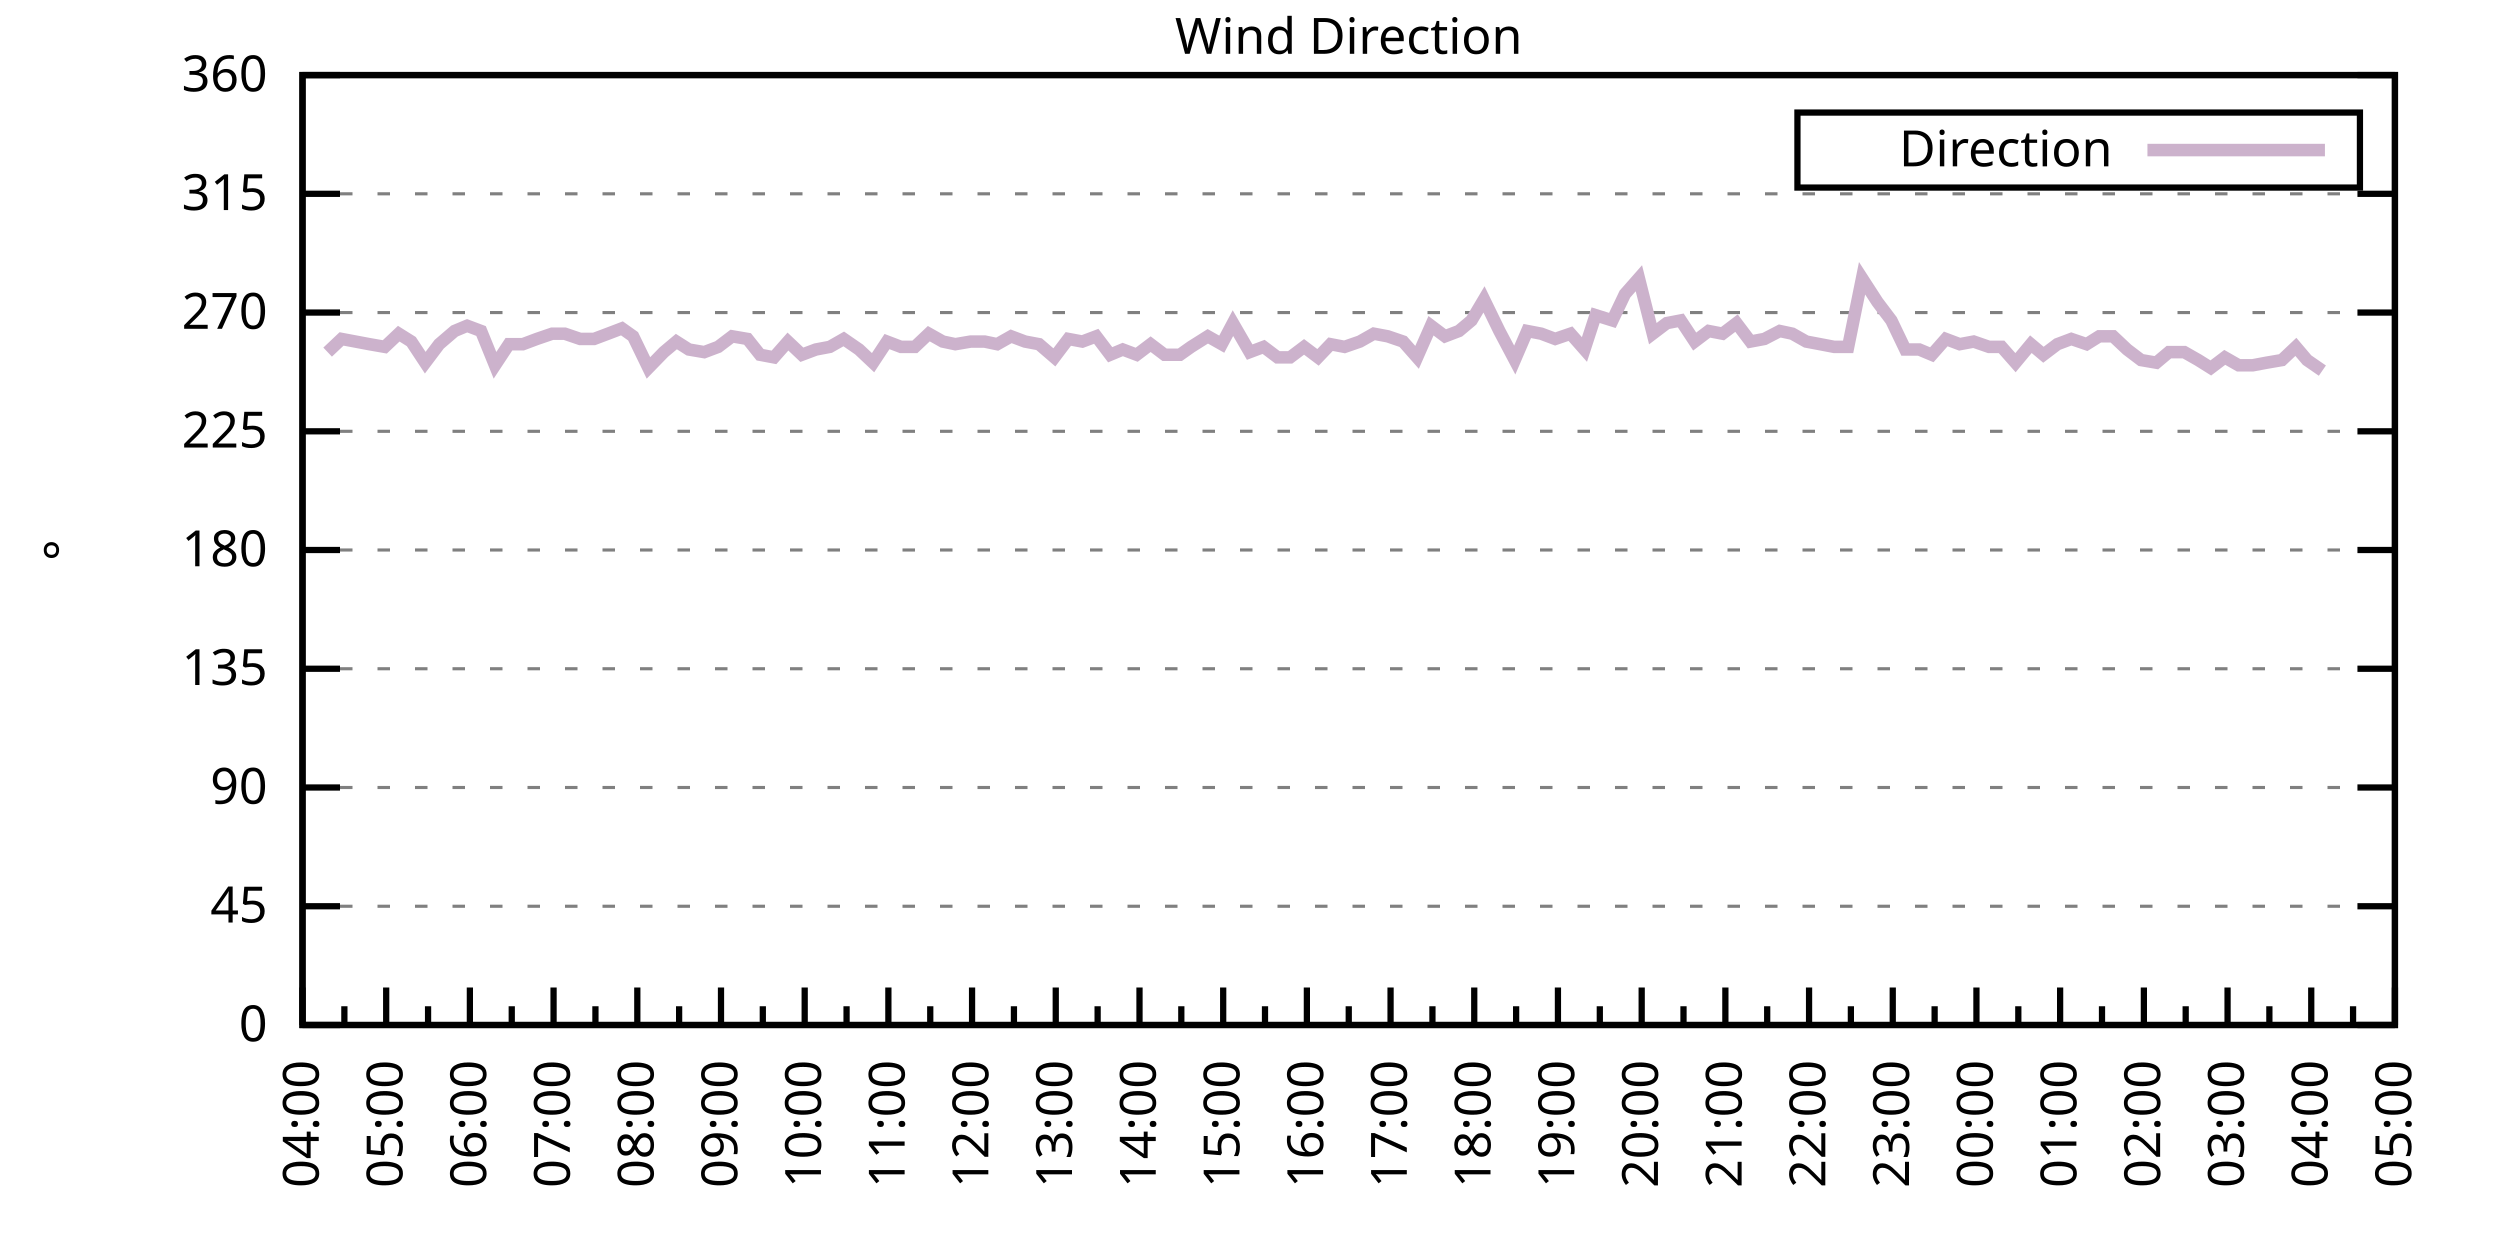
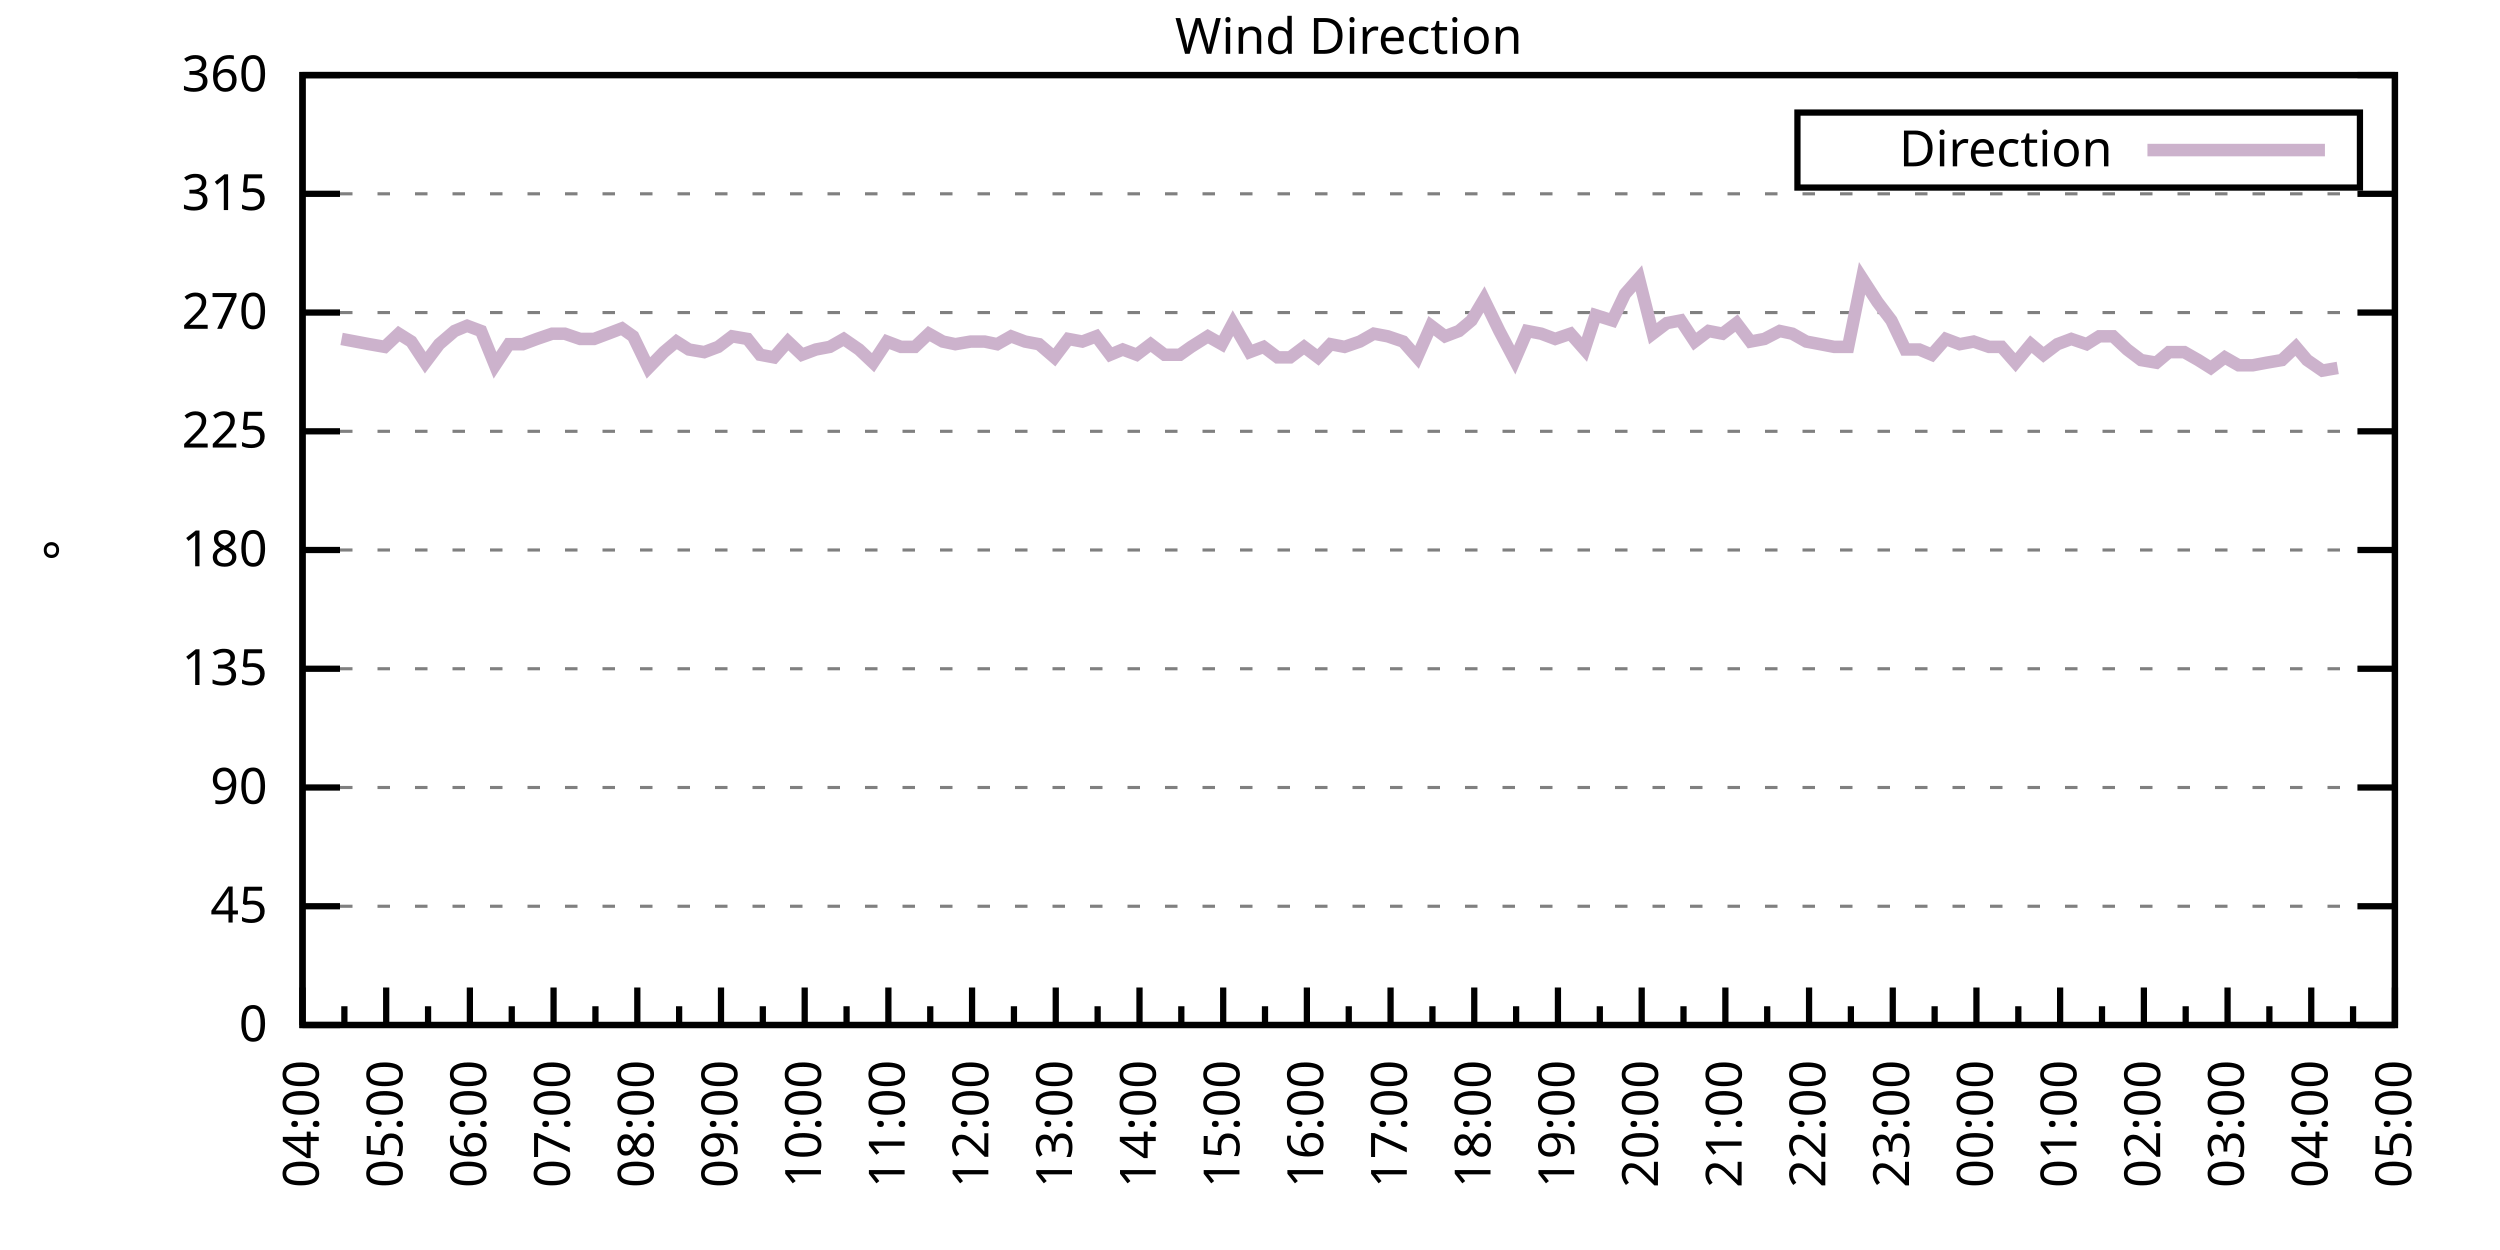
<svg xmlns="http://www.w3.org/2000/svg" xmlns:xlink="http://www.w3.org/1999/xlink" width="400" height="200" viewBox="0 0 400 200">
  <g id="gnuplot_canvas">
    <rect x="0" y="0" width="400" height="200" fill="none" />
    <defs>
      <circle id="gpDot" r="0.5" stroke-width="0.5" stroke="currentColor" />
      <path id="gpPt0" stroke-width="0.333" stroke="currentColor" d="M-1,0 h2 M0,-1 v2" />
      <path id="gpPt1" stroke-width="0.333" stroke="currentColor" d="M-1,-1 L1,1 M1,-1 L-1,1" />
      <path id="gpPt2" stroke-width="0.333" stroke="currentColor" d="M-1,0 L1,0 M0,-1 L0,1 M-1,-1 L1,1 M-1,1 L1,-1" />
      <rect id="gpPt3" stroke-width="0.333" stroke="currentColor" x="-1" y="-1" width="2" height="2" />
      <rect id="gpPt4" stroke-width="0.333" stroke="currentColor" fill="currentColor" x="-1" y="-1" width="2" height="2" />
      <circle id="gpPt5" stroke-width="0.333" stroke="currentColor" cx="0" cy="0" r="1" />
      <use xlink:href="#gpPt5" id="gpPt6" fill="currentColor" stroke="none" />
      <path id="gpPt7" stroke-width="0.333" stroke="currentColor" d="M0,-1.33 L-1.33,0.67 L1.33,0.67 z" />
      <use xlink:href="#gpPt7" id="gpPt8" fill="currentColor" stroke="none" />
      <use xlink:href="#gpPt7" id="gpPt9" stroke="currentColor" transform="rotate(180)" />
      <use xlink:href="#gpPt9" id="gpPt10" fill="currentColor" stroke="none" />
      <use xlink:href="#gpPt3" id="gpPt11" stroke="currentColor" transform="rotate(45)" />
      <use xlink:href="#gpPt11" id="gpPt12" fill="currentColor" stroke="none" />
      <path id="gpPt13" stroke-width="0.333" stroke="currentColor" d="M0,1.330 L1.265,0.411 L0.782,-1.067 L-0.782,-1.076 L-1.265,0.411 z" />
      <use xlink:href="#gpPt13" id="gpPt14" fill="currentColor" stroke="none" />
      <filter id="textbox" filterUnits="objectBoundingBox" x="0" y="0" height="1" width="1">
        <feFlood flood-color="white" flood-opacity="1" result="bgnd" />
        <feComposite in="SourceGraphic" in2="bgnd" operator="atop" />
      </filter>
      <filter id="greybox" filterUnits="objectBoundingBox" x="0" y="0" height="1" width="1">
        <feFlood flood-color="lightgrey" flood-opacity="1" result="grey" />
        <feComposite in="SourceGraphic" in2="grey" operator="atop" />
      </filter>
    </defs>
    <g fill="none" color="white" stroke="currentColor" stroke-width="1.00" stroke-linecap="butt" stroke-linejoin="miter">
</g>
    <g fill="none" color="black" stroke="currentColor" stroke-width="1.00" stroke-linecap="butt" stroke-linejoin="miter">
      <g stroke="none" shape-rendering="crispEdges">
        <polygon fill="rgb(255, 255, 255)" points="48.40,164.00 383.18,164.00 383.18,12.02 48.40,12.02 " />
      </g>
    </g>
    <g fill="none" color="black" stroke="currentColor" stroke-width="1.00" stroke-linecap="butt" stroke-linejoin="miter">
</g>
    <g fill="none" color="black" stroke="black" stroke-width="0.50" stroke-linecap="butt" stroke-linejoin="miter">
</g>
    <g fill="none" color="gray" stroke="currentColor" stroke-width="0.50" stroke-linecap="butt" stroke-linejoin="miter">
      <path stroke="gray" stroke-dasharray="2,4" class="gridline" d="M48.40,164.00 L383.19,164.00  " />
    </g>
    <g fill="none" color="gray" stroke="gray" stroke-width="1.00" stroke-linecap="butt" stroke-linejoin="miter">
</g>
    <g fill="none" color="black" stroke="currentColor" stroke-width="1.00" stroke-linecap="butt" stroke-linejoin="miter">
      <path stroke="black" d="M48.40,164.00 L54.40,164.00 M383.19,164.00 L377.19,164.00  " />
      <g transform="translate(42.80,166.60)" stroke="none" fill="black" font-family="Sans" font-size="8.00" text-anchor="end">
        <text>
          <tspan font-family="Sans"> 0</tspan>
        </text>
      </g>
    </g>
    <g fill="none" color="black" stroke="currentColor" stroke-width="1.00" stroke-linecap="butt" stroke-linejoin="miter">
</g>
    <g fill="none" color="black" stroke="black" stroke-width="0.50" stroke-linecap="butt" stroke-linejoin="miter">
</g>
    <g fill="none" color="gray" stroke="currentColor" stroke-width="0.50" stroke-linecap="butt" stroke-linejoin="miter">
      <path stroke="gray" stroke-dasharray="2,4" class="gridline" d="M48.40,145.00 L383.19,145.00  " />
    </g>
    <g fill="none" color="gray" stroke="gray" stroke-width="1.00" stroke-linecap="butt" stroke-linejoin="miter">
</g>
    <g fill="none" color="black" stroke="currentColor" stroke-width="1.00" stroke-linecap="butt" stroke-linejoin="miter">
      <path stroke="black" d="M48.40,145.00 L54.40,145.00 M383.19,145.00 L377.19,145.00  " />
      <g transform="translate(42.80,147.60)" stroke="none" fill="black" font-family="Sans" font-size="8.00" text-anchor="end">
        <text>
          <tspan font-family="Sans"> 45</tspan>
        </text>
      </g>
    </g>
    <g fill="none" color="black" stroke="currentColor" stroke-width="1.00" stroke-linecap="butt" stroke-linejoin="miter">
</g>
    <g fill="none" color="black" stroke="black" stroke-width="0.50" stroke-linecap="butt" stroke-linejoin="miter">
</g>
    <g fill="none" color="gray" stroke="currentColor" stroke-width="0.50" stroke-linecap="butt" stroke-linejoin="miter">
      <path stroke="gray" stroke-dasharray="2,4" class="gridline" d="M48.40,126.00 L383.19,126.00  " />
    </g>
    <g fill="none" color="gray" stroke="gray" stroke-width="1.00" stroke-linecap="butt" stroke-linejoin="miter">
</g>
    <g fill="none" color="black" stroke="currentColor" stroke-width="1.00" stroke-linecap="butt" stroke-linejoin="miter">
      <path stroke="black" d="M48.40,126.00 L54.40,126.00 M383.19,126.00 L377.19,126.00  " />
      <g transform="translate(42.80,128.60)" stroke="none" fill="black" font-family="Sans" font-size="8.00" text-anchor="end">
        <text>
          <tspan font-family="Sans"> 90</tspan>
        </text>
      </g>
    </g>
    <g fill="none" color="black" stroke="currentColor" stroke-width="1.00" stroke-linecap="butt" stroke-linejoin="miter">
</g>
    <g fill="none" color="black" stroke="black" stroke-width="0.50" stroke-linecap="butt" stroke-linejoin="miter">
</g>
    <g fill="none" color="gray" stroke="currentColor" stroke-width="0.50" stroke-linecap="butt" stroke-linejoin="miter">
      <path stroke="gray" stroke-dasharray="2,4" class="gridline" d="M48.40,107.00 L383.19,107.00  " />
    </g>
    <g fill="none" color="gray" stroke="gray" stroke-width="1.00" stroke-linecap="butt" stroke-linejoin="miter">
</g>
    <g fill="none" color="black" stroke="currentColor" stroke-width="1.00" stroke-linecap="butt" stroke-linejoin="miter">
      <path stroke="black" d="M48.40,107.00 L54.40,107.00 M383.19,107.00 L377.19,107.00  " />
      <g transform="translate(42.80,109.60)" stroke="none" fill="black" font-family="Sans" font-size="8.00" text-anchor="end">
        <text>
          <tspan font-family="Sans"> 135</tspan>
        </text>
      </g>
    </g>
    <g fill="none" color="black" stroke="currentColor" stroke-width="1.00" stroke-linecap="butt" stroke-linejoin="miter">
</g>
    <g fill="none" color="black" stroke="black" stroke-width="0.50" stroke-linecap="butt" stroke-linejoin="miter">
</g>
    <g fill="none" color="gray" stroke="currentColor" stroke-width="0.50" stroke-linecap="butt" stroke-linejoin="miter">
      <path stroke="gray" stroke-dasharray="2,4" class="gridline" d="M48.40,88.00 L383.19,88.00  " />
    </g>
    <g fill="none" color="gray" stroke="gray" stroke-width="1.00" stroke-linecap="butt" stroke-linejoin="miter">
</g>
    <g fill="none" color="black" stroke="currentColor" stroke-width="1.00" stroke-linecap="butt" stroke-linejoin="miter">
      <path stroke="black" d="M48.40,88.00 L54.40,88.00 M383.19,88.00 L377.19,88.00  " />
      <g transform="translate(42.80,90.60)" stroke="none" fill="black" font-family="Sans" font-size="8.00" text-anchor="end">
        <text>
          <tspan font-family="Sans"> 180</tspan>
        </text>
      </g>
    </g>
    <g fill="none" color="black" stroke="currentColor" stroke-width="1.00" stroke-linecap="butt" stroke-linejoin="miter">
</g>
    <g fill="none" color="black" stroke="black" stroke-width="0.50" stroke-linecap="butt" stroke-linejoin="miter">
</g>
    <g fill="none" color="gray" stroke="currentColor" stroke-width="0.50" stroke-linecap="butt" stroke-linejoin="miter">
      <path stroke="gray" stroke-dasharray="2,4" class="gridline" d="M48.40,69.01 L383.19,69.01  " />
    </g>
    <g fill="none" color="gray" stroke="gray" stroke-width="1.00" stroke-linecap="butt" stroke-linejoin="miter">
</g>
    <g fill="none" color="black" stroke="currentColor" stroke-width="1.00" stroke-linecap="butt" stroke-linejoin="miter">
      <path stroke="black" d="M48.40,69.01 L54.40,69.01 M383.19,69.01 L377.19,69.01  " />
      <g transform="translate(42.80,71.61)" stroke="none" fill="black" font-family="Sans" font-size="8.00" text-anchor="end">
        <text>
          <tspan font-family="Sans"> 225</tspan>
        </text>
      </g>
    </g>
    <g fill="none" color="black" stroke="currentColor" stroke-width="1.00" stroke-linecap="butt" stroke-linejoin="miter">
</g>
    <g fill="none" color="black" stroke="black" stroke-width="0.50" stroke-linecap="butt" stroke-linejoin="miter">
</g>
    <g fill="none" color="gray" stroke="currentColor" stroke-width="0.50" stroke-linecap="butt" stroke-linejoin="miter">
      <path stroke="gray" stroke-dasharray="2,4" class="gridline" d="M48.40,50.01 L383.19,50.01  " />
    </g>
    <g fill="none" color="gray" stroke="gray" stroke-width="1.00" stroke-linecap="butt" stroke-linejoin="miter">
</g>
    <g fill="none" color="black" stroke="currentColor" stroke-width="1.00" stroke-linecap="butt" stroke-linejoin="miter">
      <path stroke="black" d="M48.40,50.01 L54.40,50.01 M383.19,50.01 L377.19,50.01  " />
      <g transform="translate(42.80,52.61)" stroke="none" fill="black" font-family="Sans" font-size="8.00" text-anchor="end">
        <text>
          <tspan font-family="Sans"> 270</tspan>
        </text>
      </g>
    </g>
    <g fill="none" color="black" stroke="currentColor" stroke-width="1.00" stroke-linecap="butt" stroke-linejoin="miter">
</g>
    <g fill="none" color="black" stroke="black" stroke-width="0.50" stroke-linecap="butt" stroke-linejoin="miter">
</g>
    <g fill="none" color="gray" stroke="currentColor" stroke-width="0.50" stroke-linecap="butt" stroke-linejoin="miter">
      <path stroke="gray" stroke-dasharray="2,4" class="gridline" d="M48.40,31.01 L383.19,31.01  " />
    </g>
    <g fill="none" color="gray" stroke="gray" stroke-width="1.00" stroke-linecap="butt" stroke-linejoin="miter">
</g>
    <g fill="none" color="black" stroke="currentColor" stroke-width="1.00" stroke-linecap="butt" stroke-linejoin="miter">
      <path stroke="black" d="M48.40,31.01 L54.40,31.01 M383.19,31.01 L377.19,31.01  " />
      <g transform="translate(42.80,33.61)" stroke="none" fill="black" font-family="Sans" font-size="8.00" text-anchor="end">
        <text>
          <tspan font-family="Sans"> 315</tspan>
        </text>
      </g>
    </g>
    <g fill="none" color="black" stroke="currentColor" stroke-width="1.00" stroke-linecap="butt" stroke-linejoin="miter">
</g>
    <g fill="none" color="black" stroke="black" stroke-width="0.50" stroke-linecap="butt" stroke-linejoin="miter">
</g>
    <g fill="none" color="gray" stroke="currentColor" stroke-width="0.50" stroke-linecap="butt" stroke-linejoin="miter">
      <path stroke="gray" stroke-dasharray="2,4" class="gridline" d="M48.40,12.01 L383.19,12.01  " />
    </g>
    <g fill="none" color="gray" stroke="gray" stroke-width="1.00" stroke-linecap="butt" stroke-linejoin="miter">
</g>
    <g fill="none" color="black" stroke="currentColor" stroke-width="1.00" stroke-linecap="butt" stroke-linejoin="miter">
      <path stroke="black" d="M48.40,12.01 L54.40,12.01 M383.19,12.01 L377.19,12.01  " />
      <g transform="translate(42.80,14.61)" stroke="none" fill="black" font-family="Sans" font-size="8.00" text-anchor="end">
        <text>
          <tspan font-family="Sans"> 360</tspan>
        </text>
      </g>
    </g>
    <g fill="none" color="black" stroke="currentColor" stroke-width="1.00" stroke-linecap="butt" stroke-linejoin="miter">
      <path stroke="black" d="M48.40,164.00 L48.40,158.00  " />
      <g transform="translate(51.00,169.60) rotate(270)" stroke="none" fill="black" font-family="Sans" font-size="8.00" text-anchor="end">
        <text>
          <tspan font-family="Sans">04:00</tspan>
        </text>
      </g>
    </g>
    <g fill="none" color="black" stroke="currentColor" stroke-width="1.00" stroke-linecap="butt" stroke-linejoin="miter">
      <path stroke="black" d="M55.10,164.00 L55.10,161.00 M61.79,164.00 L61.79,158.00  " />
      <g transform="translate(64.39,169.60) rotate(270)" stroke="none" fill="black" font-family="Sans" font-size="8.00" text-anchor="end">
        <text>
          <tspan font-family="Sans">05:00</tspan>
        </text>
      </g>
    </g>
    <g fill="none" color="black" stroke="currentColor" stroke-width="1.00" stroke-linecap="butt" stroke-linejoin="miter">
      <path stroke="black" d="M68.49,164.00 L68.49,161.00 M75.18,164.00 L75.18,158.00  " />
      <g transform="translate(77.78,169.60) rotate(270)" stroke="none" fill="black" font-family="Sans" font-size="8.00" text-anchor="end">
        <text>
          <tspan font-family="Sans">06:00</tspan>
        </text>
      </g>
    </g>
    <g fill="none" color="black" stroke="currentColor" stroke-width="1.00" stroke-linecap="butt" stroke-linejoin="miter">
      <path stroke="black" d="M81.88,164.00 L81.88,161.00 M88.57,164.00 L88.57,158.00  " />
      <g transform="translate(91.17,169.60) rotate(270)" stroke="none" fill="black" font-family="Sans" font-size="8.00" text-anchor="end">
        <text>
          <tspan font-family="Sans">07:00</tspan>
        </text>
      </g>
    </g>
    <g fill="none" color="black" stroke="currentColor" stroke-width="1.00" stroke-linecap="butt" stroke-linejoin="miter">
      <path stroke="black" d="M95.27,164.00 L95.27,161.00 M101.97,164.00 L101.97,158.00  " />
      <g transform="translate(104.57,169.60) rotate(270)" stroke="none" fill="black" font-family="Sans" font-size="8.00" text-anchor="end">
        <text>
          <tspan font-family="Sans">08:00</tspan>
        </text>
      </g>
    </g>
    <g fill="none" color="black" stroke="currentColor" stroke-width="1.00" stroke-linecap="butt" stroke-linejoin="miter">
      <path stroke="black" d="M108.66,164.00 L108.66,161.00 M115.36,164.00 L115.36,158.00  " />
      <g transform="translate(117.96,169.60) rotate(270)" stroke="none" fill="black" font-family="Sans" font-size="8.00" text-anchor="end">
        <text>
          <tspan font-family="Sans">09:00</tspan>
        </text>
      </g>
    </g>
    <g fill="none" color="black" stroke="currentColor" stroke-width="1.00" stroke-linecap="butt" stroke-linejoin="miter">
      <path stroke="black" d="M122.05,164.00 L122.05,161.00 M128.75,164.00 L128.75,158.00  " />
      <g transform="translate(131.35,169.60) rotate(270)" stroke="none" fill="black" font-family="Sans" font-size="8.00" text-anchor="end">
        <text>
          <tspan font-family="Sans">10:00</tspan>
        </text>
      </g>
    </g>
    <g fill="none" color="black" stroke="currentColor" stroke-width="1.00" stroke-linecap="butt" stroke-linejoin="miter">
      <path stroke="black" d="M135.45,164.00 L135.45,161.00 M142.14,164.00 L142.14,158.00  " />
      <g transform="translate(144.74,169.60) rotate(270)" stroke="none" fill="black" font-family="Sans" font-size="8.00" text-anchor="end">
        <text>
          <tspan font-family="Sans">11:00</tspan>
        </text>
      </g>
    </g>
    <g fill="none" color="black" stroke="currentColor" stroke-width="1.00" stroke-linecap="butt" stroke-linejoin="miter">
      <path stroke="black" d="M148.84,164.00 L148.84,161.00 M155.53,164.00 L155.53,158.00  " />
      <g transform="translate(158.13,169.60) rotate(270)" stroke="none" fill="black" font-family="Sans" font-size="8.00" text-anchor="end">
        <text>
          <tspan font-family="Sans">12:00</tspan>
        </text>
      </g>
    </g>
    <g fill="none" color="black" stroke="currentColor" stroke-width="1.00" stroke-linecap="butt" stroke-linejoin="miter">
      <path stroke="black" d="M162.23,164.00 L162.23,161.00 M168.92,164.00 L168.92,158.00  " />
      <g transform="translate(171.52,169.60) rotate(270)" stroke="none" fill="black" font-family="Sans" font-size="8.00" text-anchor="end">
        <text>
          <tspan font-family="Sans">13:00</tspan>
        </text>
      </g>
    </g>
    <g fill="none" color="black" stroke="currentColor" stroke-width="1.00" stroke-linecap="butt" stroke-linejoin="miter">
      <path stroke="black" d="M175.62,164.00 L175.62,161.00 M182.32,164.00 L182.32,158.00  " />
      <g transform="translate(184.92,169.60) rotate(270)" stroke="none" fill="black" font-family="Sans" font-size="8.00" text-anchor="end">
        <text>
          <tspan font-family="Sans">14:00</tspan>
        </text>
      </g>
    </g>
    <g fill="none" color="black" stroke="currentColor" stroke-width="1.00" stroke-linecap="butt" stroke-linejoin="miter">
      <path stroke="black" d="M189.01,164.00 L189.01,161.00 M195.71,164.00 L195.71,158.00  " />
      <g transform="translate(198.31,169.60) rotate(270)" stroke="none" fill="black" font-family="Sans" font-size="8.00" text-anchor="end">
        <text>
          <tspan font-family="Sans">15:00</tspan>
        </text>
      </g>
    </g>
    <g fill="none" color="black" stroke="currentColor" stroke-width="1.00" stroke-linecap="butt" stroke-linejoin="miter">
      <path stroke="black" d="M202.40,164.00 L202.40,161.00 M209.10,164.00 L209.10,158.00  " />
      <g transform="translate(211.70,169.60) rotate(270)" stroke="none" fill="black" font-family="Sans" font-size="8.00" text-anchor="end">
        <text>
          <tspan font-family="Sans">16:00</tspan>
        </text>
      </g>
    </g>
    <g fill="none" color="black" stroke="currentColor" stroke-width="1.00" stroke-linecap="butt" stroke-linejoin="miter">
      <path stroke="black" d="M215.80,164.00 L215.80,161.00 M222.49,164.00 L222.49,158.00  " />
      <g transform="translate(225.09,169.60) rotate(270)" stroke="none" fill="black" font-family="Sans" font-size="8.00" text-anchor="end">
        <text>
          <tspan font-family="Sans">17:00</tspan>
        </text>
      </g>
    </g>
    <g fill="none" color="black" stroke="currentColor" stroke-width="1.00" stroke-linecap="butt" stroke-linejoin="miter">
      <path stroke="black" d="M229.19,164.00 L229.19,161.00 M235.88,164.00 L235.88,158.00  " />
      <g transform="translate(238.48,169.60) rotate(270)" stroke="none" fill="black" font-family="Sans" font-size="8.00" text-anchor="end">
        <text>
          <tspan font-family="Sans">18:00</tspan>
        </text>
      </g>
    </g>
    <g fill="none" color="black" stroke="currentColor" stroke-width="1.00" stroke-linecap="butt" stroke-linejoin="miter">
      <path stroke="black" d="M242.58,164.00 L242.58,161.00 M249.27,164.00 L249.27,158.00  " />
      <g transform="translate(251.87,169.60) rotate(270)" stroke="none" fill="black" font-family="Sans" font-size="8.00" text-anchor="end">
        <text>
          <tspan font-family="Sans">19:00</tspan>
        </text>
      </g>
    </g>
    <g fill="none" color="black" stroke="currentColor" stroke-width="1.00" stroke-linecap="butt" stroke-linejoin="miter">
      <path stroke="black" d="M255.97,164.00 L255.97,161.00 M262.67,164.00 L262.67,158.00  " />
      <g transform="translate(265.27,169.60) rotate(270)" stroke="none" fill="black" font-family="Sans" font-size="8.00" text-anchor="end">
        <text>
          <tspan font-family="Sans">20:00</tspan>
        </text>
      </g>
    </g>
    <g fill="none" color="black" stroke="currentColor" stroke-width="1.00" stroke-linecap="butt" stroke-linejoin="miter">
      <path stroke="black" d="M269.36,164.00 L269.36,161.00 M276.06,164.00 L276.06,158.00  " />
      <g transform="translate(278.66,169.60) rotate(270)" stroke="none" fill="black" font-family="Sans" font-size="8.00" text-anchor="end">
        <text>
          <tspan font-family="Sans">21:00</tspan>
        </text>
      </g>
    </g>
    <g fill="none" color="black" stroke="currentColor" stroke-width="1.00" stroke-linecap="butt" stroke-linejoin="miter">
      <path stroke="black" d="M282.75,164.00 L282.75,161.00 M289.45,164.00 L289.45,158.00  " />
      <g transform="translate(292.05,169.60) rotate(270)" stroke="none" fill="black" font-family="Sans" font-size="8.00" text-anchor="end">
        <text>
          <tspan font-family="Sans">22:00</tspan>
        </text>
      </g>
    </g>
    <g fill="none" color="black" stroke="currentColor" stroke-width="1.00" stroke-linecap="butt" stroke-linejoin="miter">
      <path stroke="black" d="M296.14,164.00 L296.14,161.00 M302.84,164.00 L302.84,158.00  " />
      <g transform="translate(305.44,169.60) rotate(270)" stroke="none" fill="black" font-family="Sans" font-size="8.00" text-anchor="end">
        <text>
          <tspan font-family="Sans">23:00</tspan>
        </text>
      </g>
    </g>
    <g fill="none" color="black" stroke="currentColor" stroke-width="1.00" stroke-linecap="butt" stroke-linejoin="miter">
      <path stroke="black" d="M309.54,164.00 L309.54,161.00 M316.23,164.00 L316.23,158.00  " />
      <g transform="translate(318.83,169.60) rotate(270)" stroke="none" fill="black" font-family="Sans" font-size="8.00" text-anchor="end">
        <text>
          <tspan font-family="Sans">00:00</tspan>
        </text>
      </g>
    </g>
    <g fill="none" color="black" stroke="currentColor" stroke-width="1.00" stroke-linecap="butt" stroke-linejoin="miter">
      <path stroke="black" d="M322.93,164.00 L322.93,161.00 M329.62,164.00 L329.62,158.00  " />
      <g transform="translate(332.22,169.60) rotate(270)" stroke="none" fill="black" font-family="Sans" font-size="8.00" text-anchor="end">
        <text>
          <tspan font-family="Sans">01:00</tspan>
        </text>
      </g>
    </g>
    <g fill="none" color="black" stroke="currentColor" stroke-width="1.00" stroke-linecap="butt" stroke-linejoin="miter">
      <path stroke="black" d="M336.32,164.00 L336.32,161.00 M343.02,164.00 L343.02,158.00  " />
      <g transform="translate(345.62,169.60) rotate(270)" stroke="none" fill="black" font-family="Sans" font-size="8.00" text-anchor="end">
        <text>
          <tspan font-family="Sans">02:00</tspan>
        </text>
      </g>
    </g>
    <g fill="none" color="black" stroke="currentColor" stroke-width="1.00" stroke-linecap="butt" stroke-linejoin="miter">
      <path stroke="black" d="M349.71,164.00 L349.71,161.00 M356.41,164.00 L356.41,158.00  " />
      <g transform="translate(359.01,169.60) rotate(270)" stroke="none" fill="black" font-family="Sans" font-size="8.00" text-anchor="end">
        <text>
          <tspan font-family="Sans">03:00</tspan>
        </text>
      </g>
    </g>
    <g fill="none" color="black" stroke="currentColor" stroke-width="1.00" stroke-linecap="butt" stroke-linejoin="miter">
      <path stroke="black" d="M363.10,164.00 L363.10,161.00 M369.80,164.00 L369.80,158.00  " />
      <g transform="translate(372.40,169.60) rotate(270)" stroke="none" fill="black" font-family="Sans" font-size="8.00" text-anchor="end">
        <text>
          <tspan font-family="Sans">04:00</tspan>
        </text>
      </g>
    </g>
    <g fill="none" color="black" stroke="currentColor" stroke-width="1.00" stroke-linecap="butt" stroke-linejoin="miter">
      <path stroke="black" d="M376.49,164.00 L376.49,161.00 M383.19,164.00 L383.19,158.00  " />
      <g transform="translate(385.79,169.60) rotate(270)" stroke="none" fill="black" font-family="Sans" font-size="8.00" text-anchor="end">
        <text>
          <tspan font-family="Sans">05:00</tspan>
        </text>
      </g>
    </g>
    <g fill="none" color="black" stroke="currentColor" stroke-width="1.00" stroke-linecap="butt" stroke-linejoin="miter">
</g>
    <g fill="none" color="black" stroke="currentColor" stroke-width="1.00" stroke-linecap="butt" stroke-linejoin="miter">
      <path stroke="black" d="M48.40,12.01 L48.40,164.00 L383.19,164.00 L383.19,12.01 L48.40,12.01 Z  " />
    </g>
    <g fill="none" color="black" stroke="currentColor" stroke-width="1.00" stroke-linecap="butt" stroke-linejoin="miter">
      <g transform="translate(12.80,88.01) rotate(270)" stroke="none" fill="black" font-family="Sans" font-size="8.00" text-anchor="middle">
        <text>
          <tspan font-family="Sans">°</tspan>
        </text>
      </g>
    </g>
    <g fill="none" color="black" stroke="currentColor" stroke-width="1.00" stroke-linecap="butt" stroke-linejoin="miter">
</g>
    <g fill="none" color="black" stroke="currentColor" stroke-width="1.00" stroke-linecap="butt" stroke-linejoin="miter">
      <path stroke="black" d="M287.59,30.01 L287.59,18.01 L377.59,18.01 L377.59,30.01 L287.59,30.01 Z  " />
    </g>
    <g id="Wind_direction_plot_1">
      <g fill="none" color="white" stroke="black" stroke-width="2.00" stroke-linecap="butt" stroke-linejoin="miter">
</g>
      <g fill="none" color="black" stroke="currentColor" stroke-width="2.00" stroke-linecap="butt" stroke-linejoin="miter">
        <g transform="translate(337.99,26.61)" stroke="none" fill="black" font-family="Sans" font-size="8.00" text-anchor="end">
          <text>
            <tspan font-family="Sans">Direction</tspan>
          </text>
        </g>
      </g>
      <g fill="none" color="black" stroke="currentColor" stroke-width="2.00" stroke-linecap="butt" stroke-linejoin="miter">
-         <path stroke="rgb(204, 178, 204)" d="M343.59,24.01 L371.99,24.01 M52.42,56.34 L54.65,54.23 L56.88,54.65 L59.11,55.07 L61.57,55.50 L63.80,53.39   L65.81,54.65 L68.04,58.03 L70.27,55.07 L72.73,52.96 L74.74,52.12 L76.97,52.96 L79.20,58.45 L81.43,55.07   L83.66,55.07 L85.90,54.23 L88.35,53.39 L90.36,53.39 L92.82,54.23 L95.05,54.23 L97.28,53.39 L99.51,52.54   L101.30,53.81 L103.75,58.87 L106.21,56.34 L108.22,54.65 L110.22,55.92 L112.68,56.34 L114.91,55.50 L117.14,53.81   L119.60,54.23 L121.61,56.76 L123.84,57.18 L126.07,54.65 L128.30,56.76 L130.54,55.92 L132.77,55.50 L135.00,54.23   L137.45,55.92 L139.69,58.03 L141.92,54.65 L144.15,55.50 L146.38,55.50 L148.61,53.39 L150.85,54.65 L152.85,55.07   L155.31,54.65 L157.54,54.65 L159.55,55.07 L161.78,53.81 L164.01,54.65 L166.25,55.07 L168.70,57.18 L170.93,54.23   L173.17,54.65 L175.40,53.81 L177.63,56.76 L179.64,55.92 L181.87,56.76 L184.10,55.07 L186.33,56.76 L188.79,56.76   L190.57,55.50 L193.25,53.81 L195.48,55.07 L197.27,51.70 L199.95,56.34 L202.18,55.50 L204.41,57.18 L206.42,57.18   L208.65,55.50 L210.88,57.18 L212.89,55.07 L215.13,55.50 L217.58,54.65 L219.81,53.39 L222.04,53.81 L224.50,54.65   L226.73,57.18 L228.96,52.12 L231.20,53.81 L233.43,52.96 L235.44,51.27 L237.44,47.90 L239.90,52.96 L242.36,57.61   L244.36,52.96 L246.60,53.39 L248.83,54.23 L251.28,53.39 L253.51,55.92 L255.30,50.43 L257.98,51.27 L259.99,47.05   L262.22,44.52 L264.45,53.39 L266.68,51.70 L268.92,51.27 L271.15,54.65 L273.38,52.96 L275.61,53.39 L277.84,51.70   L280.07,54.65 L282.31,54.23 L284.76,52.96 L286.77,53.39 L289.00,54.65 L291.23,55.07 L293.47,55.50 L295.70,55.50   L297.93,44.52 L300.39,48.32 L302.62,51.27 L304.85,55.92 L307.08,55.92 L309.09,56.76 L311.32,54.23 L313.55,55.07   L315.79,54.65 L318.24,55.50 L320.25,55.50 L322.48,58.03 L324.94,55.07 L326.95,56.76 L329.18,55.07 L331.41,54.23   L333.86,55.07 L335.87,53.81 L338.10,53.81 L340.34,55.92 L342.57,57.61 L345.02,58.03 L347.03,56.34 L349.49,56.34   L351.72,57.61 L353.73,58.87 L355.96,57.18 L358.19,58.45 L360.42,58.45 L362.66,58.03 L365.11,57.61 L367.34,55.50   L369.13,57.61 L371.58,59.30  " />
+         <path stroke="rgb(204, 178, 204)" d="M343.59,24.01 L371.99,24.01 M54.65,54.23 L56.88,54.65 L59.11,55.07 L61.57,55.50 L63.80,53.39 L65.81,54.65   L68.04,58.03 L70.27,55.07 L72.73,52.96 L74.74,52.12 L76.97,52.96 L79.20,58.45 L81.43,55.07 L83.66,55.07   L85.90,54.23 L88.35,53.39 L90.36,53.39 L92.82,54.23 L95.05,54.23 L97.28,53.39 L99.51,52.54 L101.30,53.81   L103.75,58.87 L106.21,56.34 L108.22,54.65 L110.22,55.92 L112.68,56.34 L114.91,55.50 L117.14,53.81 L119.60,54.23   L121.61,56.76 L123.84,57.18 L126.07,54.65 L128.30,56.76 L130.54,55.92 L132.77,55.50 L135.00,54.23 L137.45,55.92   L139.69,58.03 L141.92,54.65 L144.15,55.50 L146.38,55.50 L148.61,53.39 L150.85,54.65 L152.85,55.07 L155.31,54.65   L157.54,54.65 L159.55,55.07 L161.78,53.81 L164.01,54.65 L166.25,55.07 L168.70,57.18 L170.93,54.23 L173.17,54.65   L175.40,53.81 L177.63,56.76 L179.64,55.92 L181.87,56.76 L184.10,55.07 L186.33,56.76 L188.79,56.76 L190.57,55.50   L193.25,53.81 L195.48,55.07 L197.27,51.70 L199.95,56.34 L202.18,55.50 L204.41,57.18 L206.42,57.18 L208.65,55.50   L210.88,57.18 L212.89,55.07 L215.13,55.50 L217.58,54.65 L219.81,53.39 L222.04,53.81 L224.50,54.65 L226.73,57.18   L228.96,52.12 L231.20,53.81 L233.43,52.96 L235.44,51.27 L237.44,47.90 L239.90,52.96 L242.36,57.61 L244.36,52.96   L246.60,53.39 L248.83,54.23 L251.28,53.39 L253.51,55.92 L255.30,50.43 L257.98,51.27 L259.99,47.05 L262.22,44.52   L264.45,53.39 L266.68,51.70 L268.92,51.27 L271.15,54.65 L273.38,52.96 L275.61,53.39 L277.84,51.70 L280.07,54.65   L282.31,54.23 L284.76,52.96 L286.77,53.39 L289.00,54.65 L291.23,55.07 L293.47,55.50 L295.70,55.50 L297.93,44.52   L300.39,48.32 L302.62,51.27 L304.85,55.92 L307.08,55.92 L309.09,56.76 L311.32,54.23 L313.55,55.07 L315.79,54.65   L318.24,55.50 L320.25,55.50 L322.48,58.03 L324.94,55.07 L326.95,56.76 L329.18,55.07 L331.41,54.23 L333.86,55.07   L335.87,53.81 L338.10,53.81 L340.34,55.92 L342.57,57.61 L345.02,58.03 L347.03,56.34 L349.49,56.34 L351.72,57.61   L353.73,58.87 L355.96,57.18 L358.19,58.45 L360.42,58.45 L362.66,58.03 L365.11,57.61 L367.34,55.50 L369.13,57.61   L371.58,59.30 L374.04,58.87  " />
      </g>
    </g>
    <g fill="none" color="black" stroke="currentColor" stroke-width="2.00" stroke-linecap="butt" stroke-linejoin="miter">
</g>
    <g fill="none" color="black" stroke="black" stroke-width="1.00" stroke-linecap="butt" stroke-linejoin="miter">
</g>
    <g fill="none" color="black" stroke="currentColor" stroke-width="1.00" stroke-linecap="butt" stroke-linejoin="miter">
      <path stroke="black" d="M48.40,12.01 L48.40,164.00 L383.19,164.00 L383.19,12.01 L48.40,12.01 Z  " />
    </g>
    <g fill="none" color="black" stroke="currentColor" stroke-width="1.00" stroke-linecap="butt" stroke-linejoin="miter">
      <g transform="translate(215.79,8.61)" stroke="none" fill="black" font-family="Sans" font-size="8.00" text-anchor="middle">
        <text>
          <tspan font-family="Sans">Wind Direction</tspan>
        </text>
      </g>
    </g>
    <g fill="none" color="black" stroke="currentColor" stroke-width="1.00" stroke-linecap="butt" stroke-linejoin="miter">
</g>
  </g>
</svg>
